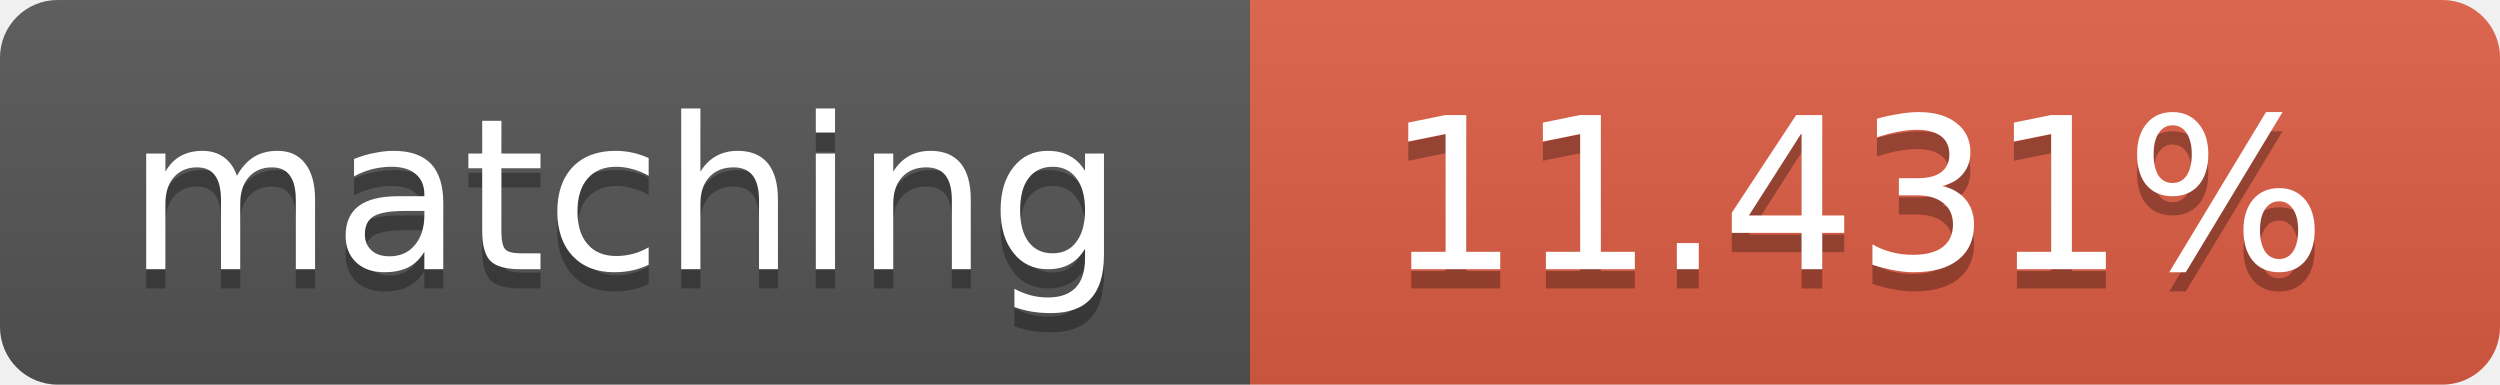
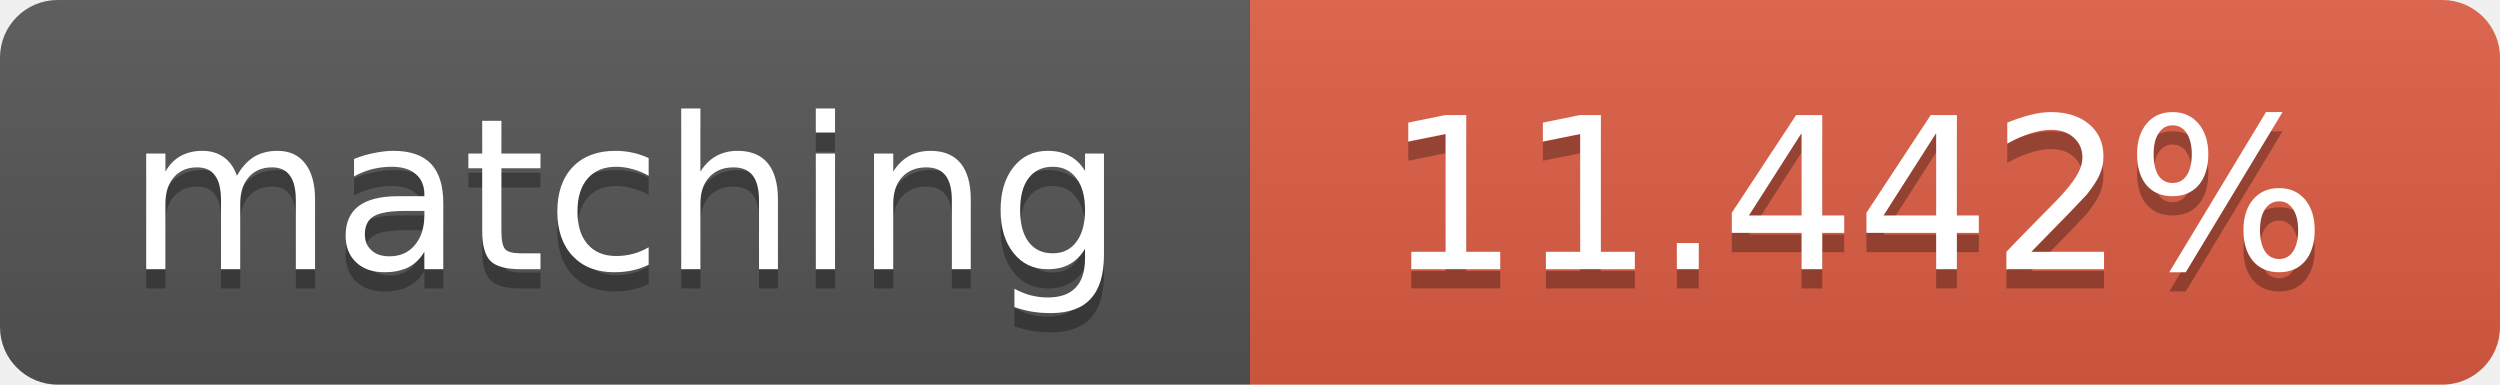
<svg xmlns="http://www.w3.org/2000/svg" width="130" height="20">
  <linearGradient id="b" x2="0" y2="100%">
    <stop offset="0" stop-color="#bbb" stop-opacity=".1" />
    <stop offset="1" stop-opacity=".1" />
  </linearGradient>
  <clipPath id="a">
    <rect width="130" height="20" rx="3" fill="#fff" />
  </clipPath>
  <g clip-path="url(#a)">
    <path fill="#555" d="M0 0h65v20H0z" />
    <path fill="#e05d44" d="M65 0h65v20H65z" />
    <path fill="url(#b)" d="M0 0h130v20H0z" />
  </g>
  <g fill="#fff" text-anchor="middle" font-family="DejaVu Sans,Verdana,Geneva,sans-serif" font-size="11">
    <text x="32.5" y="15" fill="#010101" fill-opacity=".3">matching</text>
    <text x="32.5" y="14">matching</text>
-     <text x="96.5" y="15" fill="#010101" fill-opacity=".3">11.431%</text>
-     <text x="96.5" y="14">11.431%</text>
+     <text x="96.5" y="15" fill="#010101" fill-opacity=".3">11.442%</text>
+     <text x="96.5" y="14">11.442%</text>
  </g>
</svg>
